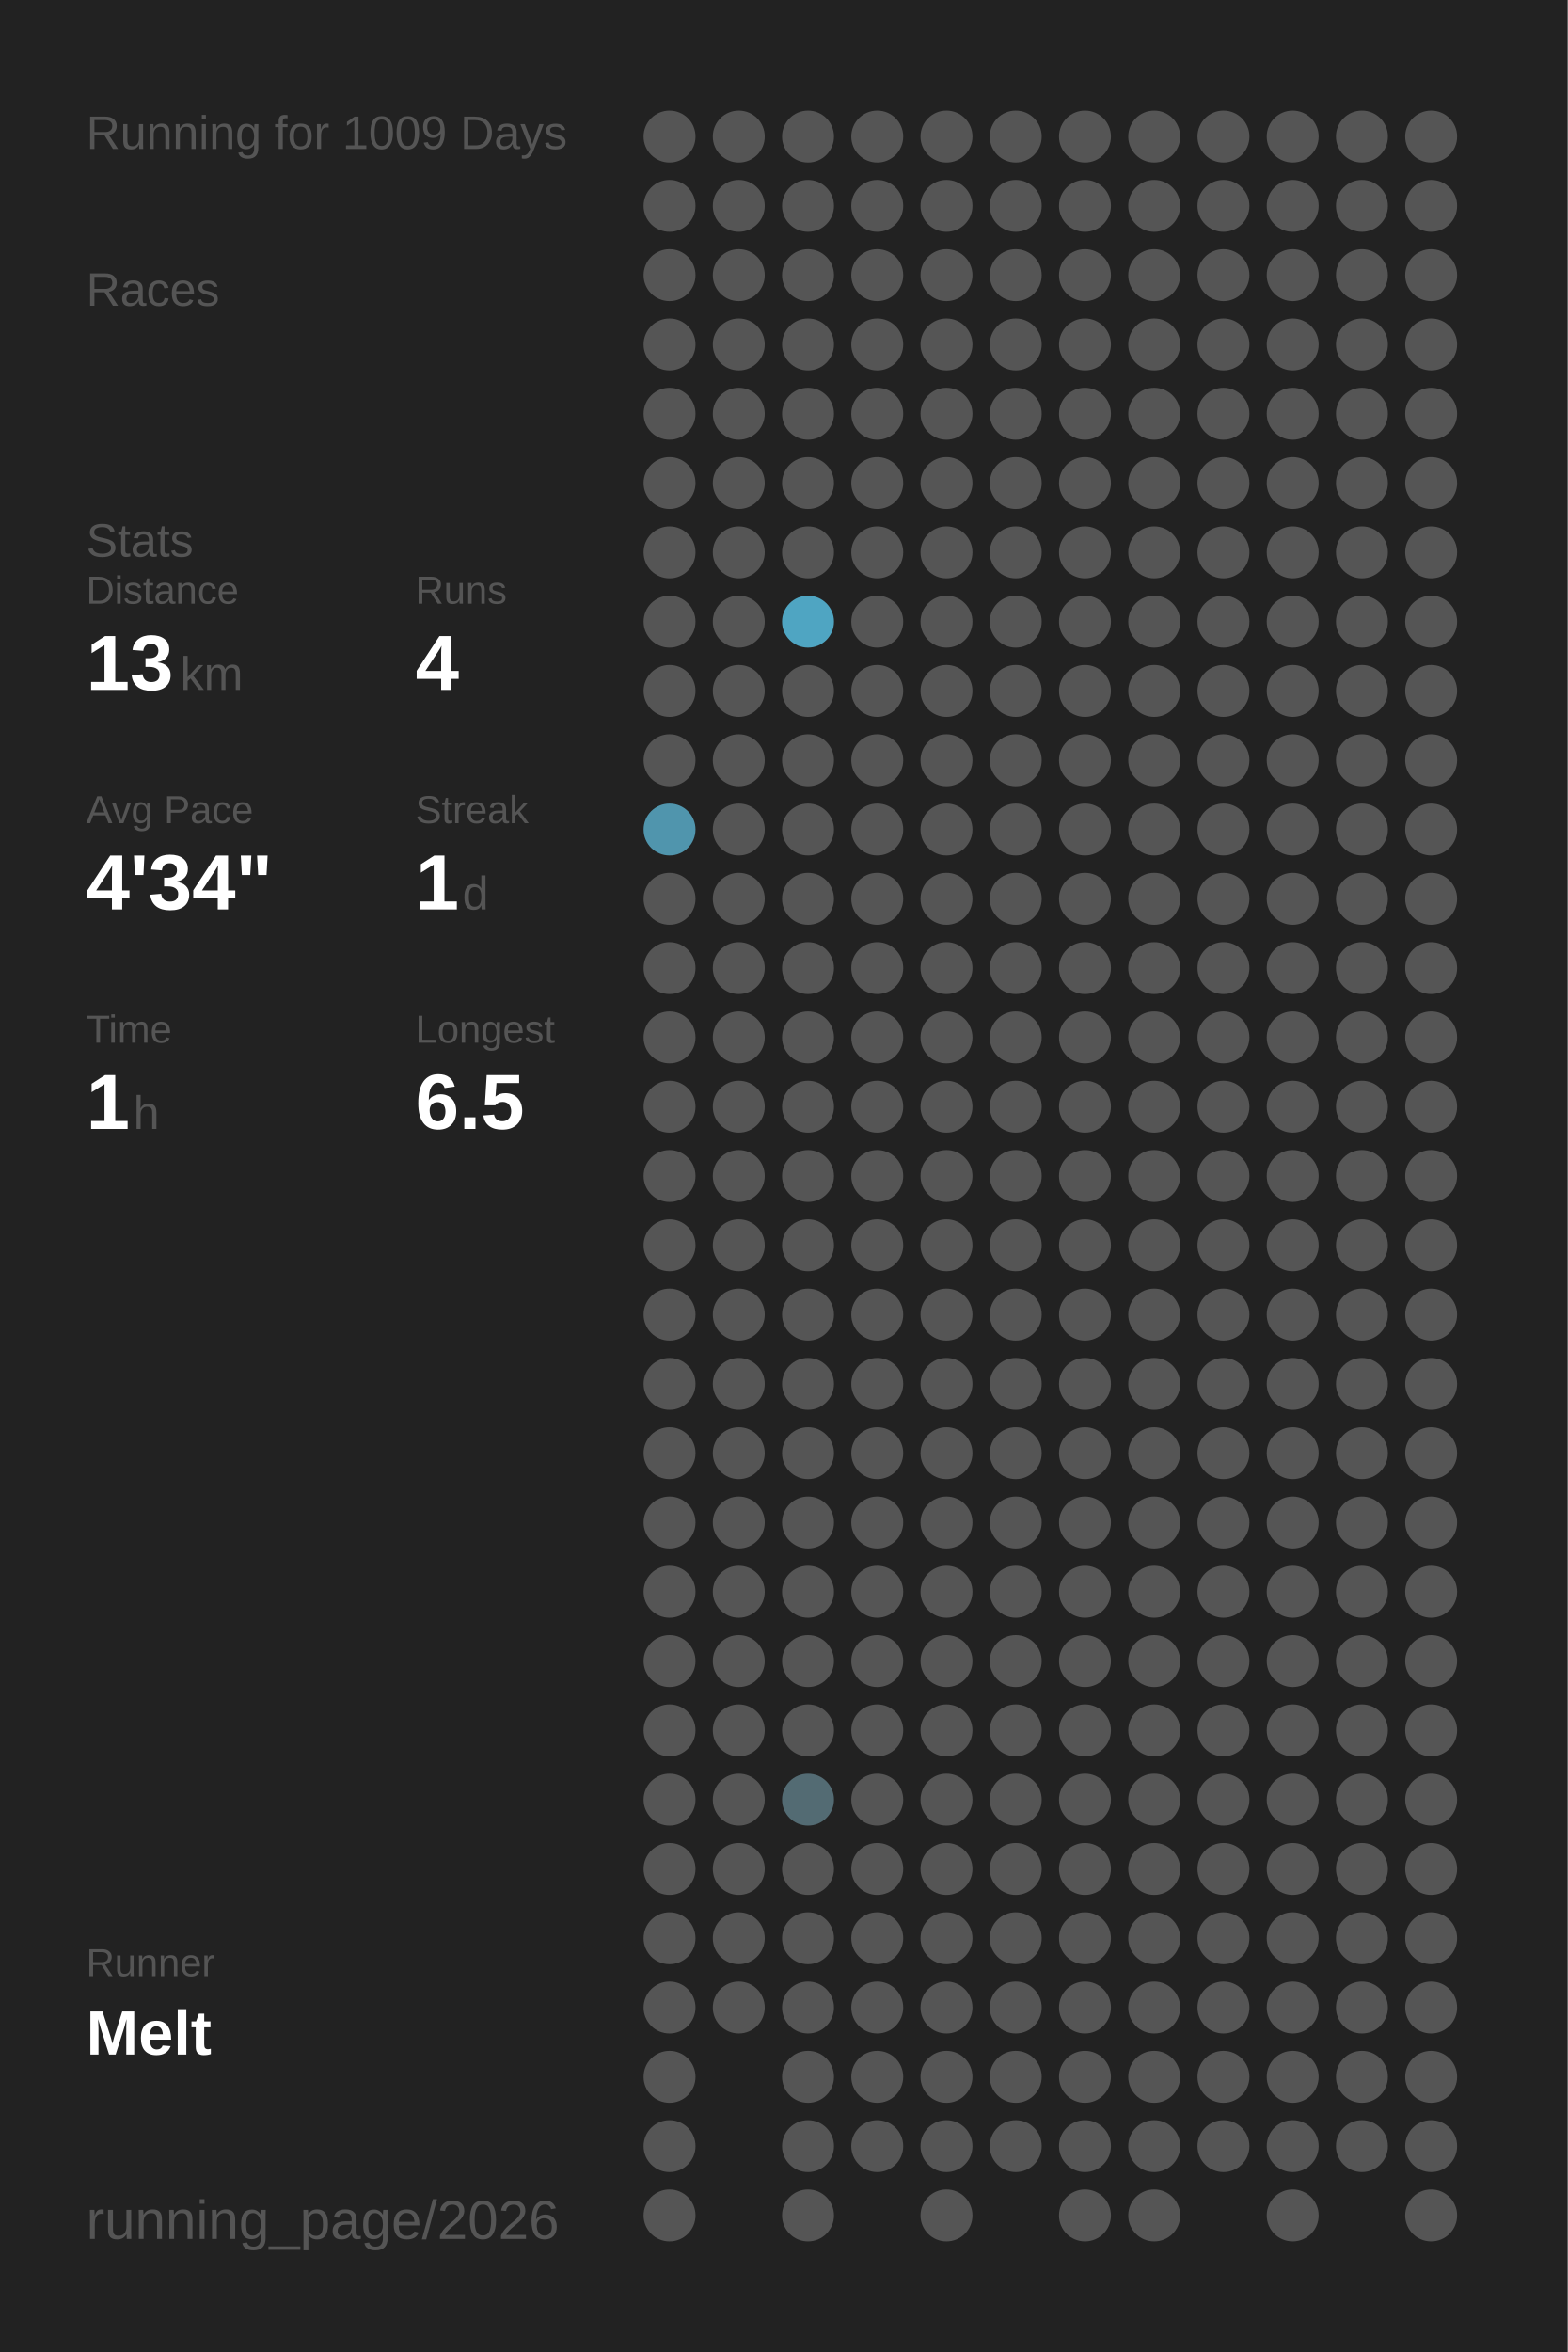
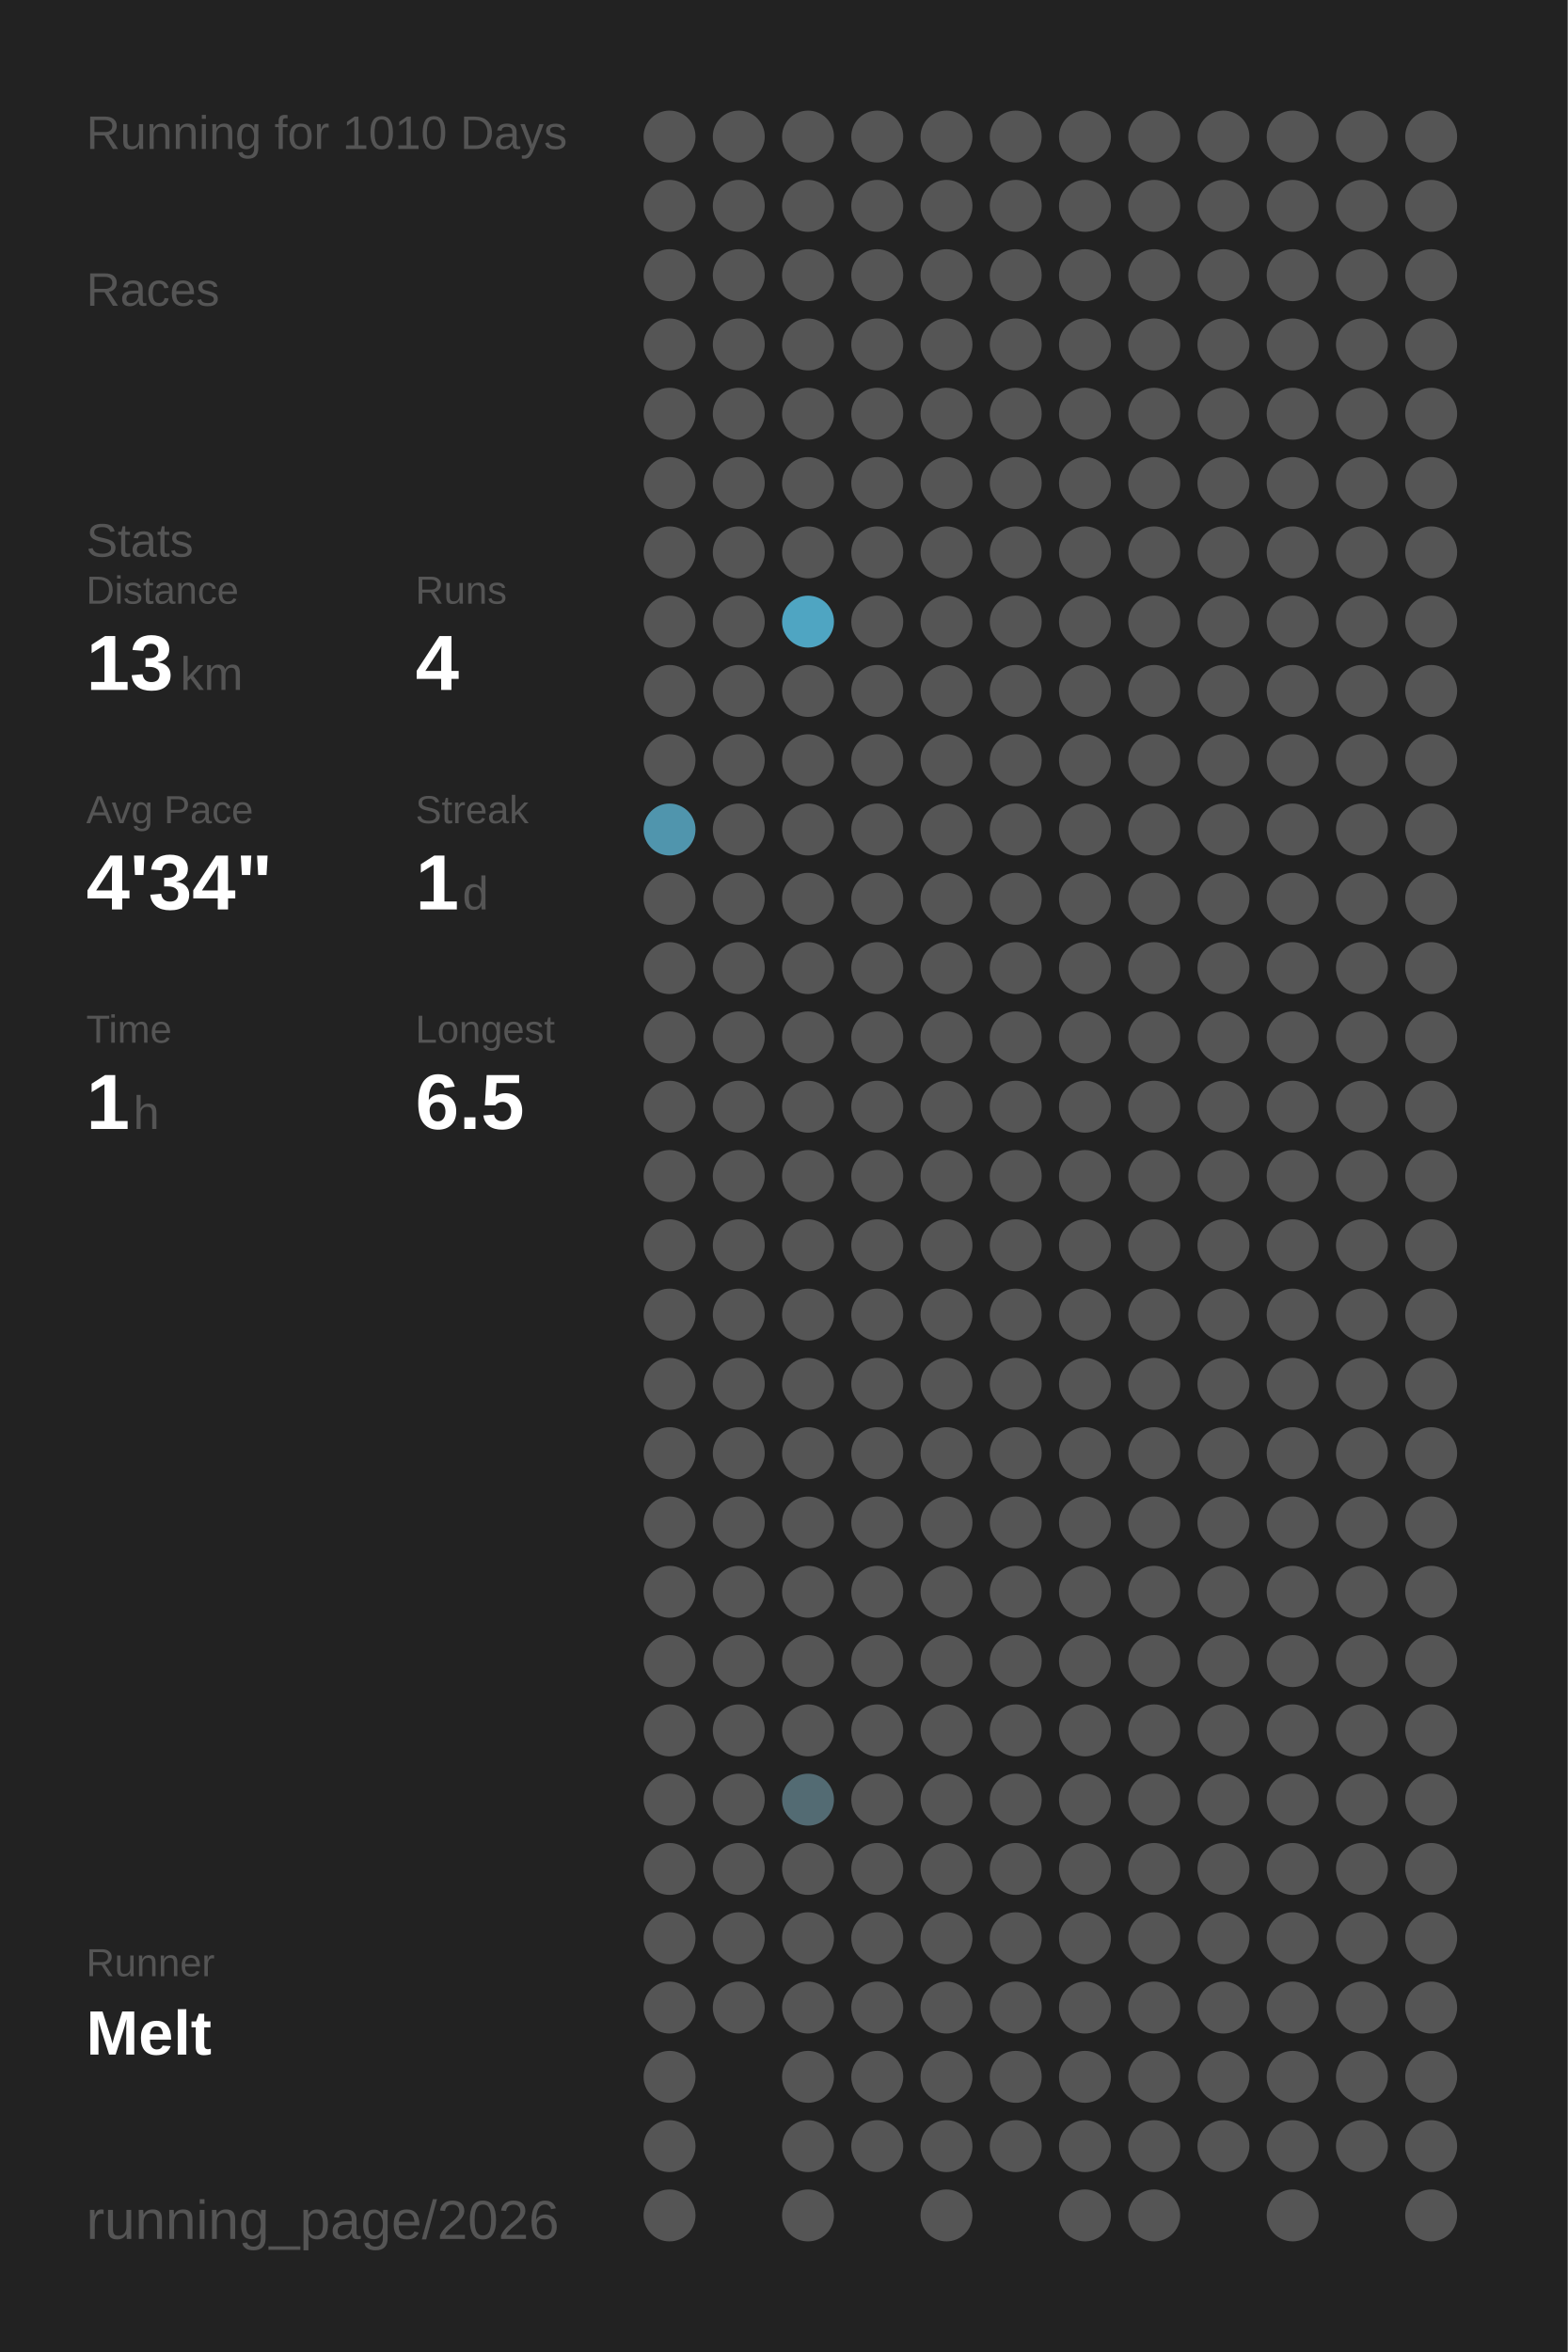
<svg xmlns="http://www.w3.org/2000/svg" baseProfile="full" height="300mm" version="1.1" viewBox="0,0,200,300" width="200mm">
  <defs />
  <rect fill="#222222" height="300" width="200" x="0" y="0" />
-   <text fill="#555555" style="font-size:6px; font-family:Arial;" x="11" y="19">Running for 1009 Days</text>
+   <text fill="#555555" style="font-size:6px; font-family:Arial;" x="11" y="19">Running for 1010 Days</text>
  <text fill="#555555" style="font-size:6px; font-family:Arial;" x="11" y="39">Races</text>
  <text fill="#555555" style="font-size:6px; font-family:Arial;" x="11" y="71">Stats</text>
  <text fill="#555555" style="font-size:5px; font-family:Arial;" x="11" y="77">Distance</text>
  <text fill="#FFFFFF" style="font-size:10px; font-family:Arial; font-weight:bold;" x="11" y="88">13</text>
  <text fill="#555555" style="font-size:6px; font-family:Arial;" x="23" y="88">km</text>
  <text fill="#555555" style="font-size:5px; font-family:Arial;" x="53" y="77">Runs</text>
  <text fill="#FFFFFF" style="font-size:10px; font-family:Arial; font-weight:bold;" x="53" y="88">4</text>
  <text fill="#555555" style="font-size:5px; font-family:Arial;" x="11" y="105">Avg Pace</text>
  <text fill="#FFFFFF" style="font-size:10px; font-family:Arial; font-weight:bold;" x="11" y="116">4'34"</text>
  <text fill="#555555" style="font-size:5px; font-family:Arial;" x="53" y="105">Streak</text>
  <text fill="#FFFFFF" style="font-size:10px; font-family:Arial; font-weight:bold;" x="53" y="116">1</text>
  <text fill="#555555" style="font-size:6px; font-family:Arial;" x="59" y="116">d</text>
  <text fill="#555555" style="font-size:5px; font-family:Arial;" x="11" y="133">Time</text>
  <text fill="#FFFFFF" style="font-size:10px; font-family:Arial; font-weight:bold;" x="11" y="144">1</text>
  <text fill="#555555" style="font-size:6px; font-family:Arial;" x="17" y="144">h</text>
  <text fill="#555555" style="font-size:5px; font-family:Arial;" x="53" y="133">Longest</text>
  <text fill="#FFFFFF" style="font-size:10px; font-family:Arial; font-weight:bold;" x="53" y="144">6.5</text>
  <text fill="#555555" style="font-size:5px; font-family:Arial;" x="11" y="252.065">Runner</text>
  <text fill="#FFFFFF" style="font-size:8px; font-family:Arial; font-weight:bold;" x="11" y="262.065">Melt</text>
  <text fill="#555555" style="font-size:7px; font-family:Arial;" x="11" y="285.581">running_page/2026</text>
  <circle cx="85.417" cy="17.419" fill="#555555" r="3.312" />
  <circle cx="85.417" cy="26.258" fill="#555555" r="3.312" />
  <circle cx="85.417" cy="35.097" fill="#555555" r="3.312" />
  <circle cx="85.417" cy="43.935" fill="#555555" r="3.312" />
  <circle cx="85.417" cy="52.774" fill="#555555" r="3.312" />
  <circle cx="85.417" cy="61.613" fill="#555555" r="3.312" />
  <circle cx="85.417" cy="70.452" fill="#555555" r="3.312" />
  <circle cx="85.417" cy="79.29" fill="#555555" r="3.312" />
  <circle cx="85.417" cy="88.129" fill="#555555" r="3.312" />
  <circle cx="85.417" cy="96.968" fill="#555555" r="3.312" />
  <circle cx="85.417" cy="105.806" fill="#5095ad" r="3.312" />
  <circle cx="85.417" cy="114.645" fill="#555555" r="3.312" />
  <circle cx="85.417" cy="123.484" fill="#555555" r="3.312" />
  <circle cx="85.417" cy="132.323" fill="#555555" r="3.312" />
  <circle cx="85.417" cy="141.161" fill="#555555" r="3.312" />
  <circle cx="85.417" cy="150" fill="#555555" r="3.312" />
  <circle cx="85.417" cy="158.839" fill="#555555" r="3.312" />
  <circle cx="85.417" cy="167.677" fill="#555555" r="3.312" />
  <circle cx="85.417" cy="176.516" fill="#555555" r="3.312" />
  <circle cx="85.417" cy="185.355" fill="#555555" r="3.312" />
  <circle cx="85.417" cy="194.194" fill="#555555" r="3.312" />
  <circle cx="85.417" cy="203.032" fill="#555555" r="3.312" />
  <circle cx="85.417" cy="211.871" fill="#555555" r="3.312" />
  <circle cx="85.417" cy="220.71" fill="#555555" r="3.312" />
  <circle cx="85.417" cy="229.548" fill="#555555" r="3.312" />
  <circle cx="85.417" cy="238.387" fill="#555555" r="3.312" />
  <circle cx="85.417" cy="247.226" fill="#555555" r="3.312" />
  <circle cx="85.417" cy="256.065" fill="#555555" r="3.312" />
  <circle cx="85.417" cy="264.903" fill="#555555" r="3.312" />
  <circle cx="85.417" cy="273.742" fill="#555555" r="3.312" />
  <circle cx="85.417" cy="282.581" fill="#555555" r="3.312" />
  <circle cx="94.25" cy="17.419" fill="#555555" r="3.312" />
  <circle cx="94.25" cy="26.258" fill="#555555" r="3.312" />
  <circle cx="94.25" cy="35.097" fill="#555555" r="3.312" />
  <circle cx="94.25" cy="43.935" fill="#555555" r="3.312" />
  <circle cx="94.25" cy="52.774" fill="#555555" r="3.312" />
  <circle cx="94.25" cy="61.613" fill="#555555" r="3.312" />
  <circle cx="94.25" cy="70.452" fill="#555555" r="3.312" />
  <circle cx="94.25" cy="79.29" fill="#555555" r="3.312" />
  <circle cx="94.25" cy="88.129" fill="#555555" r="3.312" />
  <circle cx="94.25" cy="96.968" fill="#555555" r="3.312" />
  <circle cx="94.25" cy="105.806" fill="#555555" r="3.312" />
  <circle cx="94.25" cy="114.645" fill="#555555" r="3.312" />
  <circle cx="94.25" cy="123.484" fill="#555555" r="3.312" />
  <circle cx="94.25" cy="132.323" fill="#555555" r="3.312" />
  <circle cx="94.25" cy="141.161" fill="#555555" r="3.312" />
  <circle cx="94.25" cy="150" fill="#555555" r="3.312" />
  <circle cx="94.25" cy="158.839" fill="#555555" r="3.312" />
  <circle cx="94.25" cy="167.677" fill="#555555" r="3.312" />
  <circle cx="94.25" cy="176.516" fill="#555555" r="3.312" />
  <circle cx="94.25" cy="185.355" fill="#555555" r="3.312" />
  <circle cx="94.25" cy="194.194" fill="#555555" r="3.312" />
  <circle cx="94.25" cy="203.032" fill="#555555" r="3.312" />
  <circle cx="94.25" cy="211.871" fill="#555555" r="3.312" />
  <circle cx="94.25" cy="220.71" fill="#555555" r="3.312" />
  <circle cx="94.25" cy="229.548" fill="#555555" r="3.312" />
  <circle cx="94.25" cy="238.387" fill="#555555" r="3.312" />
  <circle cx="94.25" cy="247.226" fill="#555555" r="3.312" />
  <circle cx="94.25" cy="256.065" fill="#555555" r="3.312" />
  <circle cx="103.083" cy="17.419" fill="#555555" r="3.312" />
  <circle cx="103.083" cy="26.258" fill="#555555" r="3.312" />
  <circle cx="103.083" cy="35.097" fill="#555555" r="3.312" />
  <circle cx="103.083" cy="43.935" fill="#555555" r="3.312" />
  <circle cx="103.083" cy="52.774" fill="#555555" r="3.312" />
  <circle cx="103.083" cy="61.613" fill="#555555" r="3.312" />
  <circle cx="103.083" cy="70.452" fill="#555555" r="3.312" />
  <circle cx="103.083" cy="79.29" fill="#4fa5c2" r="3.312" />
  <circle cx="103.083" cy="88.129" fill="#555555" r="3.312" />
  <circle cx="103.083" cy="96.968" fill="#555555" r="3.312" />
  <circle cx="103.083" cy="105.806" fill="#555555" r="3.312" />
  <circle cx="103.083" cy="114.645" fill="#555555" r="3.312" />
  <circle cx="103.083" cy="123.484" fill="#555555" r="3.312" />
  <circle cx="103.083" cy="132.323" fill="#555555" r="3.312" />
  <circle cx="103.083" cy="141.161" fill="#555555" r="3.312" />
  <circle cx="103.083" cy="150" fill="#555555" r="3.312" />
  <circle cx="103.083" cy="158.839" fill="#555555" r="3.312" />
  <circle cx="103.083" cy="167.677" fill="#555555" r="3.312" />
  <circle cx="103.083" cy="176.516" fill="#555555" r="3.312" />
  <circle cx="103.083" cy="185.355" fill="#555555" r="3.312" />
  <circle cx="103.083" cy="194.194" fill="#555555" r="3.312" />
  <circle cx="103.083" cy="203.032" fill="#555555" r="3.312" />
  <circle cx="103.083" cy="211.871" fill="#555555" r="3.312" />
  <circle cx="103.083" cy="220.71" fill="#555555" r="3.312" />
  <circle cx="103.083" cy="229.548" fill="#536b73" r="3.312" />
  <circle cx="103.083" cy="238.387" fill="#555555" r="3.312" />
  <circle cx="103.083" cy="247.226" fill="#555555" r="3.312" />
  <circle cx="103.083" cy="256.065" fill="#555555" r="3.312" />
  <circle cx="103.083" cy="264.903" fill="#555555" r="3.312" />
  <circle cx="103.083" cy="273.742" fill="#555555" r="3.312" />
  <circle cx="103.083" cy="282.581" fill="#555555" r="3.312" />
  <circle cx="111.917" cy="17.419" fill="#555555" r="3.312" />
  <circle cx="111.917" cy="26.258" fill="#555555" r="3.312" />
  <circle cx="111.917" cy="35.097" fill="#555555" r="3.312" />
  <circle cx="111.917" cy="43.935" fill="#555555" r="3.312" />
  <circle cx="111.917" cy="52.774" fill="#555555" r="3.312" />
  <circle cx="111.917" cy="61.613" fill="#555555" r="3.312" />
  <circle cx="111.917" cy="70.452" fill="#555555" r="3.312" />
  <circle cx="111.917" cy="79.29" fill="#555555" r="3.312" />
  <circle cx="111.917" cy="88.129" fill="#555555" r="3.312" />
  <circle cx="111.917" cy="96.968" fill="#555555" r="3.312" />
  <circle cx="111.917" cy="105.806" fill="#555555" r="3.312" />
  <circle cx="111.917" cy="114.645" fill="#555555" r="3.312" />
  <circle cx="111.917" cy="123.484" fill="#555555" r="3.312" />
  <circle cx="111.917" cy="132.323" fill="#555555" r="3.312" />
  <circle cx="111.917" cy="141.161" fill="#555555" r="3.312" />
  <circle cx="111.917" cy="150" fill="#555555" r="3.312" />
  <circle cx="111.917" cy="158.839" fill="#555555" r="3.312" />
  <circle cx="111.917" cy="167.677" fill="#555555" r="3.312" />
  <circle cx="111.917" cy="176.516" fill="#555555" r="3.312" />
  <circle cx="111.917" cy="185.355" fill="#555555" r="3.312" />
  <circle cx="111.917" cy="194.194" fill="#555555" r="3.312" />
  <circle cx="111.917" cy="203.032" fill="#555555" r="3.312" />
  <circle cx="111.917" cy="211.871" fill="#555555" r="3.312" />
  <circle cx="111.917" cy="220.71" fill="#555555" r="3.312" />
  <circle cx="111.917" cy="229.548" fill="#555555" r="3.312" />
  <circle cx="111.917" cy="238.387" fill="#555555" r="3.312" />
  <circle cx="111.917" cy="247.226" fill="#555555" r="3.312" />
  <circle cx="111.917" cy="256.065" fill="#555555" r="3.312" />
  <circle cx="111.917" cy="264.903" fill="#555555" r="3.312" />
  <circle cx="111.917" cy="273.742" fill="#555555" r="3.312" />
  <circle cx="120.75" cy="17.419" fill="#555555" r="3.312" />
  <circle cx="120.75" cy="26.258" fill="#555555" r="3.312" />
  <circle cx="120.75" cy="35.097" fill="#555555" r="3.312" />
  <circle cx="120.75" cy="43.935" fill="#555555" r="3.312" />
  <circle cx="120.75" cy="52.774" fill="#555555" r="3.312" />
  <circle cx="120.75" cy="61.613" fill="#555555" r="3.312" />
  <circle cx="120.75" cy="70.452" fill="#555555" r="3.312" />
  <circle cx="120.75" cy="79.29" fill="#555555" r="3.312" />
  <circle cx="120.75" cy="88.129" fill="#555555" r="3.312" />
  <circle cx="120.75" cy="96.968" fill="#555555" r="3.312" />
  <circle cx="120.75" cy="105.806" fill="#555555" r="3.312" />
  <circle cx="120.75" cy="114.645" fill="#555555" r="3.312" />
  <circle cx="120.75" cy="123.484" fill="#555555" r="3.312" />
  <circle cx="120.75" cy="132.323" fill="#555555" r="3.312" />
  <circle cx="120.75" cy="141.161" fill="#555555" r="3.312" />
  <circle cx="120.75" cy="150" fill="#555555" r="3.312" />
  <circle cx="120.75" cy="158.839" fill="#555555" r="3.312" />
  <circle cx="120.75" cy="167.677" fill="#555555" r="3.312" />
  <circle cx="120.75" cy="176.516" fill="#555555" r="3.312" />
  <circle cx="120.75" cy="185.355" fill="#555555" r="3.312" />
  <circle cx="120.75" cy="194.194" fill="#555555" r="3.312" />
  <circle cx="120.75" cy="203.032" fill="#555555" r="3.312" />
  <circle cx="120.75" cy="211.871" fill="#555555" r="3.312" />
  <circle cx="120.75" cy="220.71" fill="#555555" r="3.312" />
  <circle cx="120.75" cy="229.548" fill="#555555" r="3.312" />
  <circle cx="120.75" cy="238.387" fill="#555555" r="3.312" />
  <circle cx="120.75" cy="247.226" fill="#555555" r="3.312" />
  <circle cx="120.75" cy="256.065" fill="#555555" r="3.312" />
  <circle cx="120.75" cy="264.903" fill="#555555" r="3.312" />
  <circle cx="120.75" cy="273.742" fill="#555555" r="3.312" />
  <circle cx="120.75" cy="282.581" fill="#555555" r="3.312" />
  <circle cx="129.583" cy="17.419" fill="#555555" r="3.312" />
  <circle cx="129.583" cy="26.258" fill="#555555" r="3.312" />
  <circle cx="129.583" cy="35.097" fill="#555555" r="3.312" />
  <circle cx="129.583" cy="43.935" fill="#555555" r="3.312" />
  <circle cx="129.583" cy="52.774" fill="#555555" r="3.312" />
  <circle cx="129.583" cy="61.613" fill="#555555" r="3.312" />
  <circle cx="129.583" cy="70.452" fill="#555555" r="3.312" />
  <circle cx="129.583" cy="79.29" fill="#555555" r="3.312" />
  <circle cx="129.583" cy="88.129" fill="#555555" r="3.312" />
  <circle cx="129.583" cy="96.968" fill="#555555" r="3.312" />
  <circle cx="129.583" cy="105.806" fill="#555555" r="3.312" />
  <circle cx="129.583" cy="114.645" fill="#555555" r="3.312" />
  <circle cx="129.583" cy="123.484" fill="#555555" r="3.312" />
  <circle cx="129.583" cy="132.323" fill="#555555" r="3.312" />
  <circle cx="129.583" cy="141.161" fill="#555555" r="3.312" />
  <circle cx="129.583" cy="150" fill="#555555" r="3.312" />
  <circle cx="129.583" cy="158.839" fill="#555555" r="3.312" />
  <circle cx="129.583" cy="167.677" fill="#555555" r="3.312" />
  <circle cx="129.583" cy="176.516" fill="#555555" r="3.312" />
  <circle cx="129.583" cy="185.355" fill="#555555" r="3.312" />
  <circle cx="129.583" cy="194.194" fill="#555555" r="3.312" />
  <circle cx="129.583" cy="203.032" fill="#555555" r="3.312" />
  <circle cx="129.583" cy="211.871" fill="#555555" r="3.312" />
  <circle cx="129.583" cy="220.71" fill="#555555" r="3.312" />
  <circle cx="129.583" cy="229.548" fill="#555555" r="3.312" />
  <circle cx="129.583" cy="238.387" fill="#555555" r="3.312" />
  <circle cx="129.583" cy="247.226" fill="#555555" r="3.312" />
  <circle cx="129.583" cy="256.065" fill="#555555" r="3.312" />
  <circle cx="129.583" cy="264.903" fill="#555555" r="3.312" />
  <circle cx="129.583" cy="273.742" fill="#555555" r="3.312" />
  <circle cx="138.417" cy="17.419" fill="#555555" r="3.312" />
  <circle cx="138.417" cy="26.258" fill="#555555" r="3.312" />
  <circle cx="138.417" cy="35.097" fill="#555555" r="3.312" />
  <circle cx="138.417" cy="43.935" fill="#555555" r="3.312" />
  <circle cx="138.417" cy="52.774" fill="#555555" r="3.312" />
  <circle cx="138.417" cy="61.613" fill="#555555" r="3.312" />
  <circle cx="138.417" cy="70.452" fill="#555555" r="3.312" />
  <circle cx="138.417" cy="79.29" fill="#555555" r="3.312" />
  <circle cx="138.417" cy="88.129" fill="#555555" r="3.312" />
  <circle cx="138.417" cy="96.968" fill="#555555" r="3.312" />
  <circle cx="138.417" cy="105.806" fill="#555555" r="3.312" />
  <circle cx="138.417" cy="114.645" fill="#555555" r="3.312" />
  <circle cx="138.417" cy="123.484" fill="#555555" r="3.312" />
  <circle cx="138.417" cy="132.323" fill="#555555" r="3.312" />
  <circle cx="138.417" cy="141.161" fill="#555555" r="3.312" />
  <circle cx="138.417" cy="150" fill="#555555" r="3.312" />
  <circle cx="138.417" cy="158.839" fill="#555555" r="3.312" />
  <circle cx="138.417" cy="167.677" fill="#555555" r="3.312" />
  <circle cx="138.417" cy="176.516" fill="#555555" r="3.312" />
  <circle cx="138.417" cy="185.355" fill="#555555" r="3.312" />
  <circle cx="138.417" cy="194.194" fill="#555555" r="3.312" />
  <circle cx="138.417" cy="203.032" fill="#555555" r="3.312" />
  <circle cx="138.417" cy="211.871" fill="#555555" r="3.312" />
  <circle cx="138.417" cy="220.71" fill="#555555" r="3.312" />
  <circle cx="138.417" cy="229.548" fill="#555555" r="3.312" />
  <circle cx="138.417" cy="238.387" fill="#555555" r="3.312" />
  <circle cx="138.417" cy="247.226" fill="#555555" r="3.312" />
  <circle cx="138.417" cy="256.065" fill="#555555" r="3.312" />
  <circle cx="138.417" cy="264.903" fill="#555555" r="3.312" />
  <circle cx="138.417" cy="273.742" fill="#555555" r="3.312" />
  <circle cx="138.417" cy="282.581" fill="#555555" r="3.312" />
  <circle cx="147.25" cy="17.419" fill="#555555" r="3.312" />
  <circle cx="147.25" cy="26.258" fill="#555555" r="3.312" />
  <circle cx="147.25" cy="35.097" fill="#555555" r="3.312" />
  <circle cx="147.25" cy="43.935" fill="#555555" r="3.312" />
  <circle cx="147.25" cy="52.774" fill="#555555" r="3.312" />
  <circle cx="147.25" cy="61.613" fill="#555555" r="3.312" />
  <circle cx="147.25" cy="70.452" fill="#555555" r="3.312" />
  <circle cx="147.25" cy="79.29" fill="#555555" r="3.312" />
  <circle cx="147.25" cy="88.129" fill="#555555" r="3.312" />
  <circle cx="147.25" cy="96.968" fill="#555555" r="3.312" />
  <circle cx="147.25" cy="105.806" fill="#555555" r="3.312" />
  <circle cx="147.25" cy="114.645" fill="#555555" r="3.312" />
  <circle cx="147.25" cy="123.484" fill="#555555" r="3.312" />
  <circle cx="147.25" cy="132.323" fill="#555555" r="3.312" />
  <circle cx="147.25" cy="141.161" fill="#555555" r="3.312" />
  <circle cx="147.25" cy="150" fill="#555555" r="3.312" />
  <circle cx="147.25" cy="158.839" fill="#555555" r="3.312" />
  <circle cx="147.25" cy="167.677" fill="#555555" r="3.312" />
  <circle cx="147.25" cy="176.516" fill="#555555" r="3.312" />
  <circle cx="147.25" cy="185.355" fill="#555555" r="3.312" />
  <circle cx="147.25" cy="194.194" fill="#555555" r="3.312" />
  <circle cx="147.25" cy="203.032" fill="#555555" r="3.312" />
  <circle cx="147.25" cy="211.871" fill="#555555" r="3.312" />
  <circle cx="147.25" cy="220.71" fill="#555555" r="3.312" />
  <circle cx="147.25" cy="229.548" fill="#555555" r="3.312" />
  <circle cx="147.25" cy="238.387" fill="#555555" r="3.312" />
  <circle cx="147.25" cy="247.226" fill="#555555" r="3.312" />
  <circle cx="147.25" cy="256.065" fill="#555555" r="3.312" />
  <circle cx="147.25" cy="264.903" fill="#555555" r="3.312" />
  <circle cx="147.25" cy="273.742" fill="#555555" r="3.312" />
  <circle cx="147.25" cy="282.581" fill="#555555" r="3.312" />
  <circle cx="156.083" cy="17.419" fill="#555555" r="3.312" />
  <circle cx="156.083" cy="26.258" fill="#555555" r="3.312" />
  <circle cx="156.083" cy="35.097" fill="#555555" r="3.312" />
  <circle cx="156.083" cy="43.935" fill="#555555" r="3.312" />
  <circle cx="156.083" cy="52.774" fill="#555555" r="3.312" />
  <circle cx="156.083" cy="61.613" fill="#555555" r="3.312" />
  <circle cx="156.083" cy="70.452" fill="#555555" r="3.312" />
  <circle cx="156.083" cy="79.29" fill="#555555" r="3.312" />
  <circle cx="156.083" cy="88.129" fill="#555555" r="3.312" />
  <circle cx="156.083" cy="96.968" fill="#555555" r="3.312" />
  <circle cx="156.083" cy="105.806" fill="#555555" r="3.312" />
  <circle cx="156.083" cy="114.645" fill="#555555" r="3.312" />
  <circle cx="156.083" cy="123.484" fill="#555555" r="3.312" />
  <circle cx="156.083" cy="132.323" fill="#555555" r="3.312" />
  <circle cx="156.083" cy="141.161" fill="#555555" r="3.312" />
  <circle cx="156.083" cy="150" fill="#555555" r="3.312" />
  <circle cx="156.083" cy="158.839" fill="#555555" r="3.312" />
  <circle cx="156.083" cy="167.677" fill="#555555" r="3.312" />
  <circle cx="156.083" cy="176.516" fill="#555555" r="3.312" />
  <circle cx="156.083" cy="185.355" fill="#555555" r="3.312" />
  <circle cx="156.083" cy="194.194" fill="#555555" r="3.312" />
  <circle cx="156.083" cy="203.032" fill="#555555" r="3.312" />
  <circle cx="156.083" cy="211.871" fill="#555555" r="3.312" />
  <circle cx="156.083" cy="220.71" fill="#555555" r="3.312" />
  <circle cx="156.083" cy="229.548" fill="#555555" r="3.312" />
  <circle cx="156.083" cy="238.387" fill="#555555" r="3.312" />
  <circle cx="156.083" cy="247.226" fill="#555555" r="3.312" />
  <circle cx="156.083" cy="256.065" fill="#555555" r="3.312" />
  <circle cx="156.083" cy="264.903" fill="#555555" r="3.312" />
  <circle cx="156.083" cy="273.742" fill="#555555" r="3.312" />
  <circle cx="164.917" cy="17.419" fill="#555555" r="3.312" />
  <circle cx="164.917" cy="26.258" fill="#555555" r="3.312" />
  <circle cx="164.917" cy="35.097" fill="#555555" r="3.312" />
  <circle cx="164.917" cy="43.935" fill="#555555" r="3.312" />
  <circle cx="164.917" cy="52.774" fill="#555555" r="3.312" />
  <circle cx="164.917" cy="61.613" fill="#555555" r="3.312" />
  <circle cx="164.917" cy="70.452" fill="#555555" r="3.312" />
  <circle cx="164.917" cy="79.29" fill="#555555" r="3.312" />
  <circle cx="164.917" cy="88.129" fill="#555555" r="3.312" />
  <circle cx="164.917" cy="96.968" fill="#555555" r="3.312" />
  <circle cx="164.917" cy="105.806" fill="#555555" r="3.312" />
  <circle cx="164.917" cy="114.645" fill="#555555" r="3.312" />
  <circle cx="164.917" cy="123.484" fill="#555555" r="3.312" />
  <circle cx="164.917" cy="132.323" fill="#555555" r="3.312" />
  <circle cx="164.917" cy="141.161" fill="#555555" r="3.312" />
  <circle cx="164.917" cy="150" fill="#555555" r="3.312" />
  <circle cx="164.917" cy="158.839" fill="#555555" r="3.312" />
  <circle cx="164.917" cy="167.677" fill="#555555" r="3.312" />
  <circle cx="164.917" cy="176.516" fill="#555555" r="3.312" />
  <circle cx="164.917" cy="185.355" fill="#555555" r="3.312" />
  <circle cx="164.917" cy="194.194" fill="#555555" r="3.312" />
  <circle cx="164.917" cy="203.032" fill="#555555" r="3.312" />
  <circle cx="164.917" cy="211.871" fill="#555555" r="3.312" />
  <circle cx="164.917" cy="220.71" fill="#555555" r="3.312" />
  <circle cx="164.917" cy="229.548" fill="#555555" r="3.312" />
  <circle cx="164.917" cy="238.387" fill="#555555" r="3.312" />
  <circle cx="164.917" cy="247.226" fill="#555555" r="3.312" />
  <circle cx="164.917" cy="256.065" fill="#555555" r="3.312" />
  <circle cx="164.917" cy="264.903" fill="#555555" r="3.312" />
  <circle cx="164.917" cy="273.742" fill="#555555" r="3.312" />
  <circle cx="164.917" cy="282.581" fill="#555555" r="3.312" />
  <circle cx="173.75" cy="17.419" fill="#555555" r="3.312" />
  <circle cx="173.75" cy="26.258" fill="#555555" r="3.312" />
  <circle cx="173.75" cy="35.097" fill="#555555" r="3.312" />
  <circle cx="173.75" cy="43.935" fill="#555555" r="3.312" />
  <circle cx="173.75" cy="52.774" fill="#555555" r="3.312" />
  <circle cx="173.75" cy="61.613" fill="#555555" r="3.312" />
  <circle cx="173.75" cy="70.452" fill="#555555" r="3.312" />
  <circle cx="173.75" cy="79.29" fill="#555555" r="3.312" />
  <circle cx="173.75" cy="88.129" fill="#555555" r="3.312" />
  <circle cx="173.75" cy="96.968" fill="#555555" r="3.312" />
  <circle cx="173.75" cy="105.806" fill="#555555" r="3.312" />
  <circle cx="173.75" cy="114.645" fill="#555555" r="3.312" />
  <circle cx="173.75" cy="123.484" fill="#555555" r="3.312" />
  <circle cx="173.75" cy="132.323" fill="#555555" r="3.312" />
  <circle cx="173.75" cy="141.161" fill="#555555" r="3.312" />
  <circle cx="173.75" cy="150" fill="#555555" r="3.312" />
  <circle cx="173.75" cy="158.839" fill="#555555" r="3.312" />
  <circle cx="173.75" cy="167.677" fill="#555555" r="3.312" />
  <circle cx="173.75" cy="176.516" fill="#555555" r="3.312" />
  <circle cx="173.75" cy="185.355" fill="#555555" r="3.312" />
  <circle cx="173.75" cy="194.194" fill="#555555" r="3.312" />
  <circle cx="173.75" cy="203.032" fill="#555555" r="3.312" />
  <circle cx="173.75" cy="211.871" fill="#555555" r="3.312" />
  <circle cx="173.75" cy="220.71" fill="#555555" r="3.312" />
  <circle cx="173.75" cy="229.548" fill="#555555" r="3.312" />
  <circle cx="173.75" cy="238.387" fill="#555555" r="3.312" />
  <circle cx="173.75" cy="247.226" fill="#555555" r="3.312" />
  <circle cx="173.75" cy="256.065" fill="#555555" r="3.312" />
  <circle cx="173.75" cy="264.903" fill="#555555" r="3.312" />
  <circle cx="173.75" cy="273.742" fill="#555555" r="3.312" />
  <circle cx="182.583" cy="17.419" fill="#555555" r="3.312" />
  <circle cx="182.583" cy="26.258" fill="#555555" r="3.312" />
  <circle cx="182.583" cy="35.097" fill="#555555" r="3.312" />
  <circle cx="182.583" cy="43.935" fill="#555555" r="3.312" />
  <circle cx="182.583" cy="52.774" fill="#555555" r="3.312" />
  <circle cx="182.583" cy="61.613" fill="#555555" r="3.312" />
  <circle cx="182.583" cy="70.452" fill="#555555" r="3.312" />
  <circle cx="182.583" cy="79.29" fill="#555555" r="3.312" />
  <circle cx="182.583" cy="88.129" fill="#555555" r="3.312" />
  <circle cx="182.583" cy="96.968" fill="#555555" r="3.312" />
  <circle cx="182.583" cy="105.806" fill="#555555" r="3.312" />
  <circle cx="182.583" cy="114.645" fill="#555555" r="3.312" />
  <circle cx="182.583" cy="123.484" fill="#555555" r="3.312" />
  <circle cx="182.583" cy="132.323" fill="#555555" r="3.312" />
  <circle cx="182.583" cy="141.161" fill="#555555" r="3.312" />
  <circle cx="182.583" cy="150" fill="#555555" r="3.312" />
  <circle cx="182.583" cy="158.839" fill="#555555" r="3.312" />
  <circle cx="182.583" cy="167.677" fill="#555555" r="3.312" />
  <circle cx="182.583" cy="176.516" fill="#555555" r="3.312" />
  <circle cx="182.583" cy="185.355" fill="#555555" r="3.312" />
  <circle cx="182.583" cy="194.194" fill="#555555" r="3.312" />
  <circle cx="182.583" cy="203.032" fill="#555555" r="3.312" />
  <circle cx="182.583" cy="211.871" fill="#555555" r="3.312" />
  <circle cx="182.583" cy="220.71" fill="#555555" r="3.312" />
  <circle cx="182.583" cy="229.548" fill="#555555" r="3.312" />
  <circle cx="182.583" cy="238.387" fill="#555555" r="3.312" />
  <circle cx="182.583" cy="247.226" fill="#555555" r="3.312" />
  <circle cx="182.583" cy="256.065" fill="#555555" r="3.312" />
  <circle cx="182.583" cy="264.903" fill="#555555" r="3.312" />
  <circle cx="182.583" cy="273.742" fill="#555555" r="3.312" />
  <circle cx="182.583" cy="282.581" fill="#555555" r="3.312" />
</svg>
